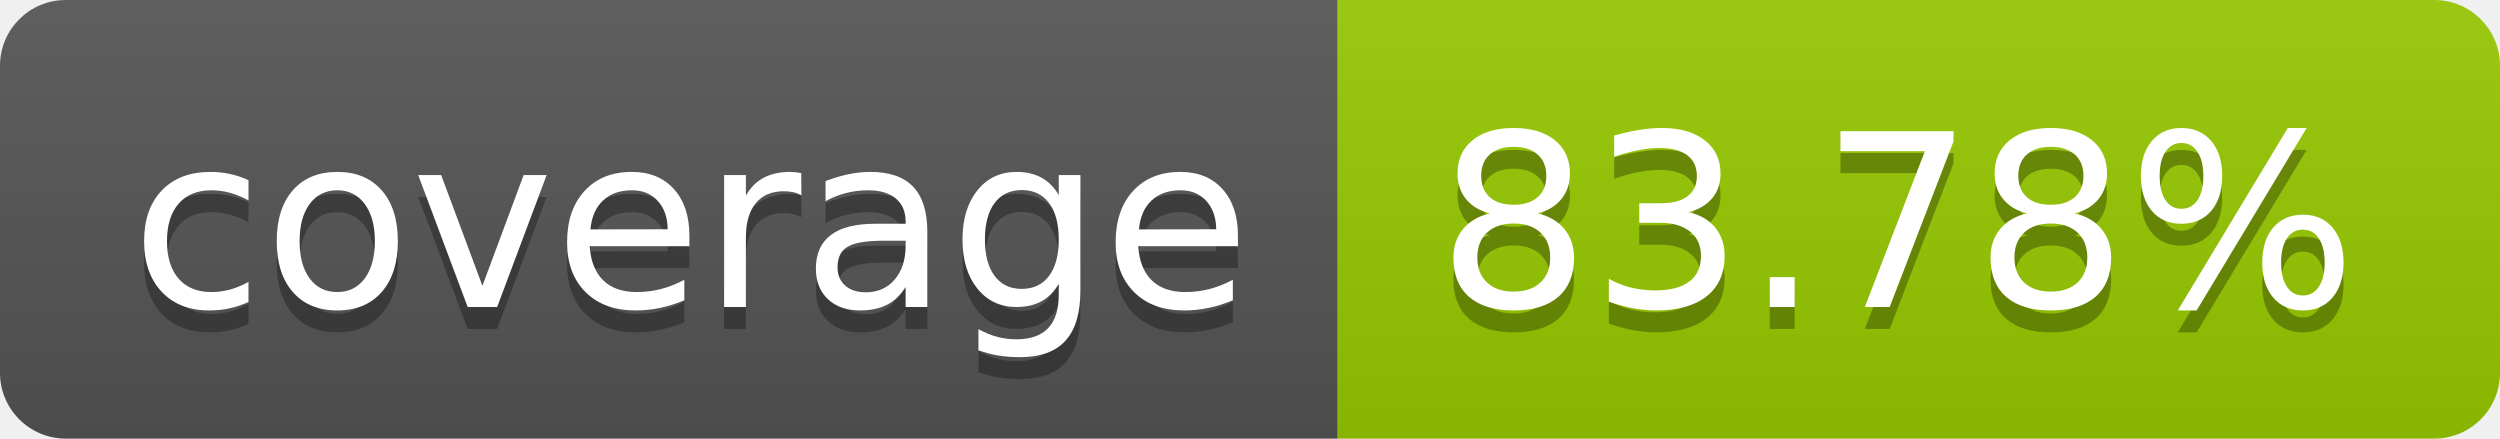
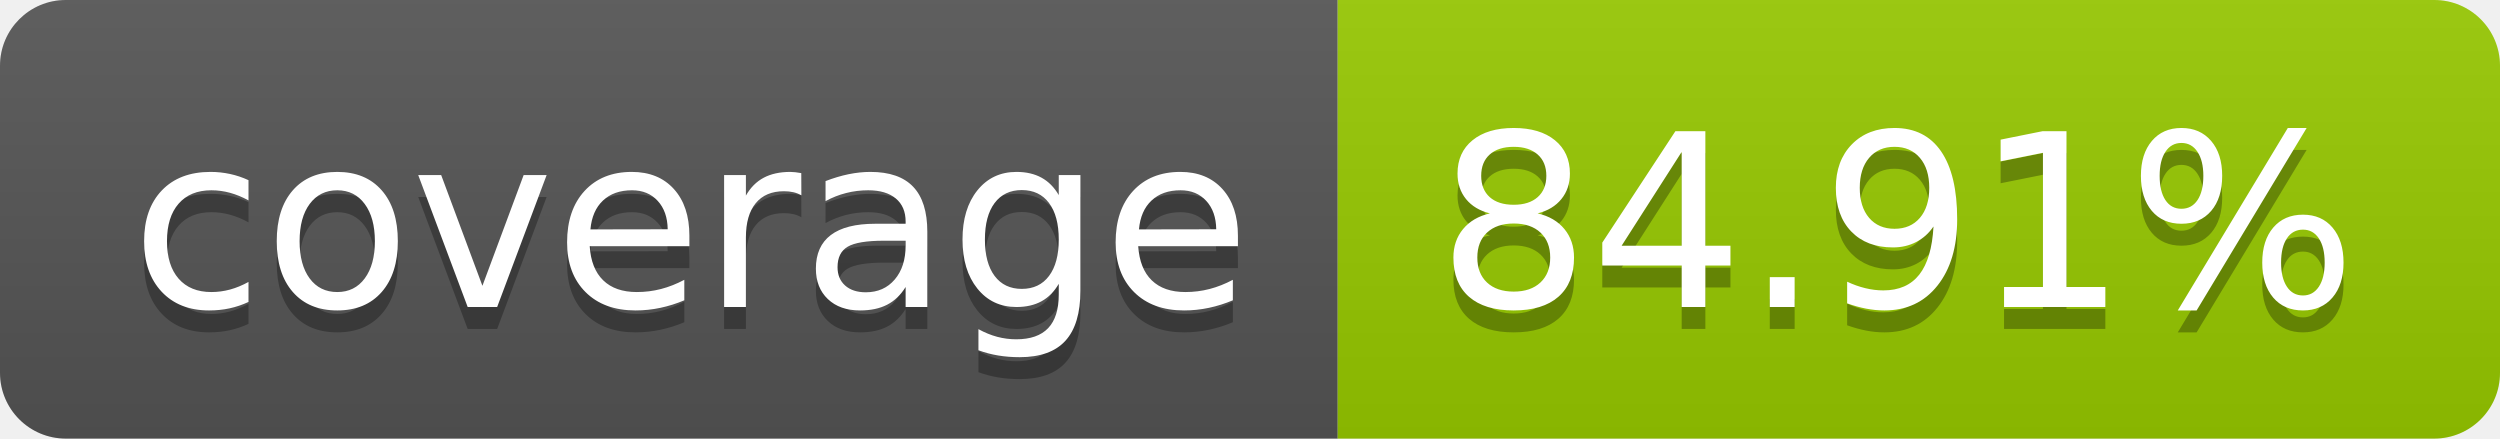
- <svg xmlns="http://www.w3.org/2000/svg" width="114" height="20" role="img" aria-label="coverage: 83.78%">
+ <svg xmlns="http://www.w3.org/2000/svg" width="114" height="20" role="img" aria-label="coverage: 84.91%">
  <linearGradient id="s" x2="0" y2="100%">
    <stop offset="0" stop-color="#bbb" stop-opacity=".1" />
    <stop offset="1" stop-opacity=".1" />
  </linearGradient>
  <clipPath id="r">
    <rect width="114" height="20" rx="3" fill="#fff" />
  </clipPath>
  <g clip-path="url(#r)">
    <rect width="61" height="20" fill="#555" />
    <rect x="61" width="53" height="20" fill="#97ca00" />
    <rect width="114" height="20" fill="url(#s)" />
  </g>
  <g fill="#fff" text-anchor="middle" font-family="Verdana,Geneva,DejaVu Sans,sans-serif" text-rendering="geometricPrecision" font-size="110">
    <text aria-hidden="true" x="315" y="150" fill="#010101" fill-opacity=".3" transform="scale(.1)" textLength="510">coverage</text>
    <text x="315" y="140" transform="scale(.1)" fill="#fff" textLength="510">coverage</text>
-     <text aria-hidden="true" x="865" y="150" fill="#010101" fill-opacity=".3" transform="scale(.1)" textLength="430">83.78%</text>
-     <text x="865" y="140" transform="scale(.1)" fill="#fff" textLength="430">83.78%</text>
+     <text aria-hidden="true" x="865" y="150" fill="#010101" fill-opacity=".3" transform="scale(.1)" textLength="430">84.91%</text>
+     <text x="865" y="140" transform="scale(.1)" fill="#fff" textLength="430">84.91%</text>
  </g>
</svg>
